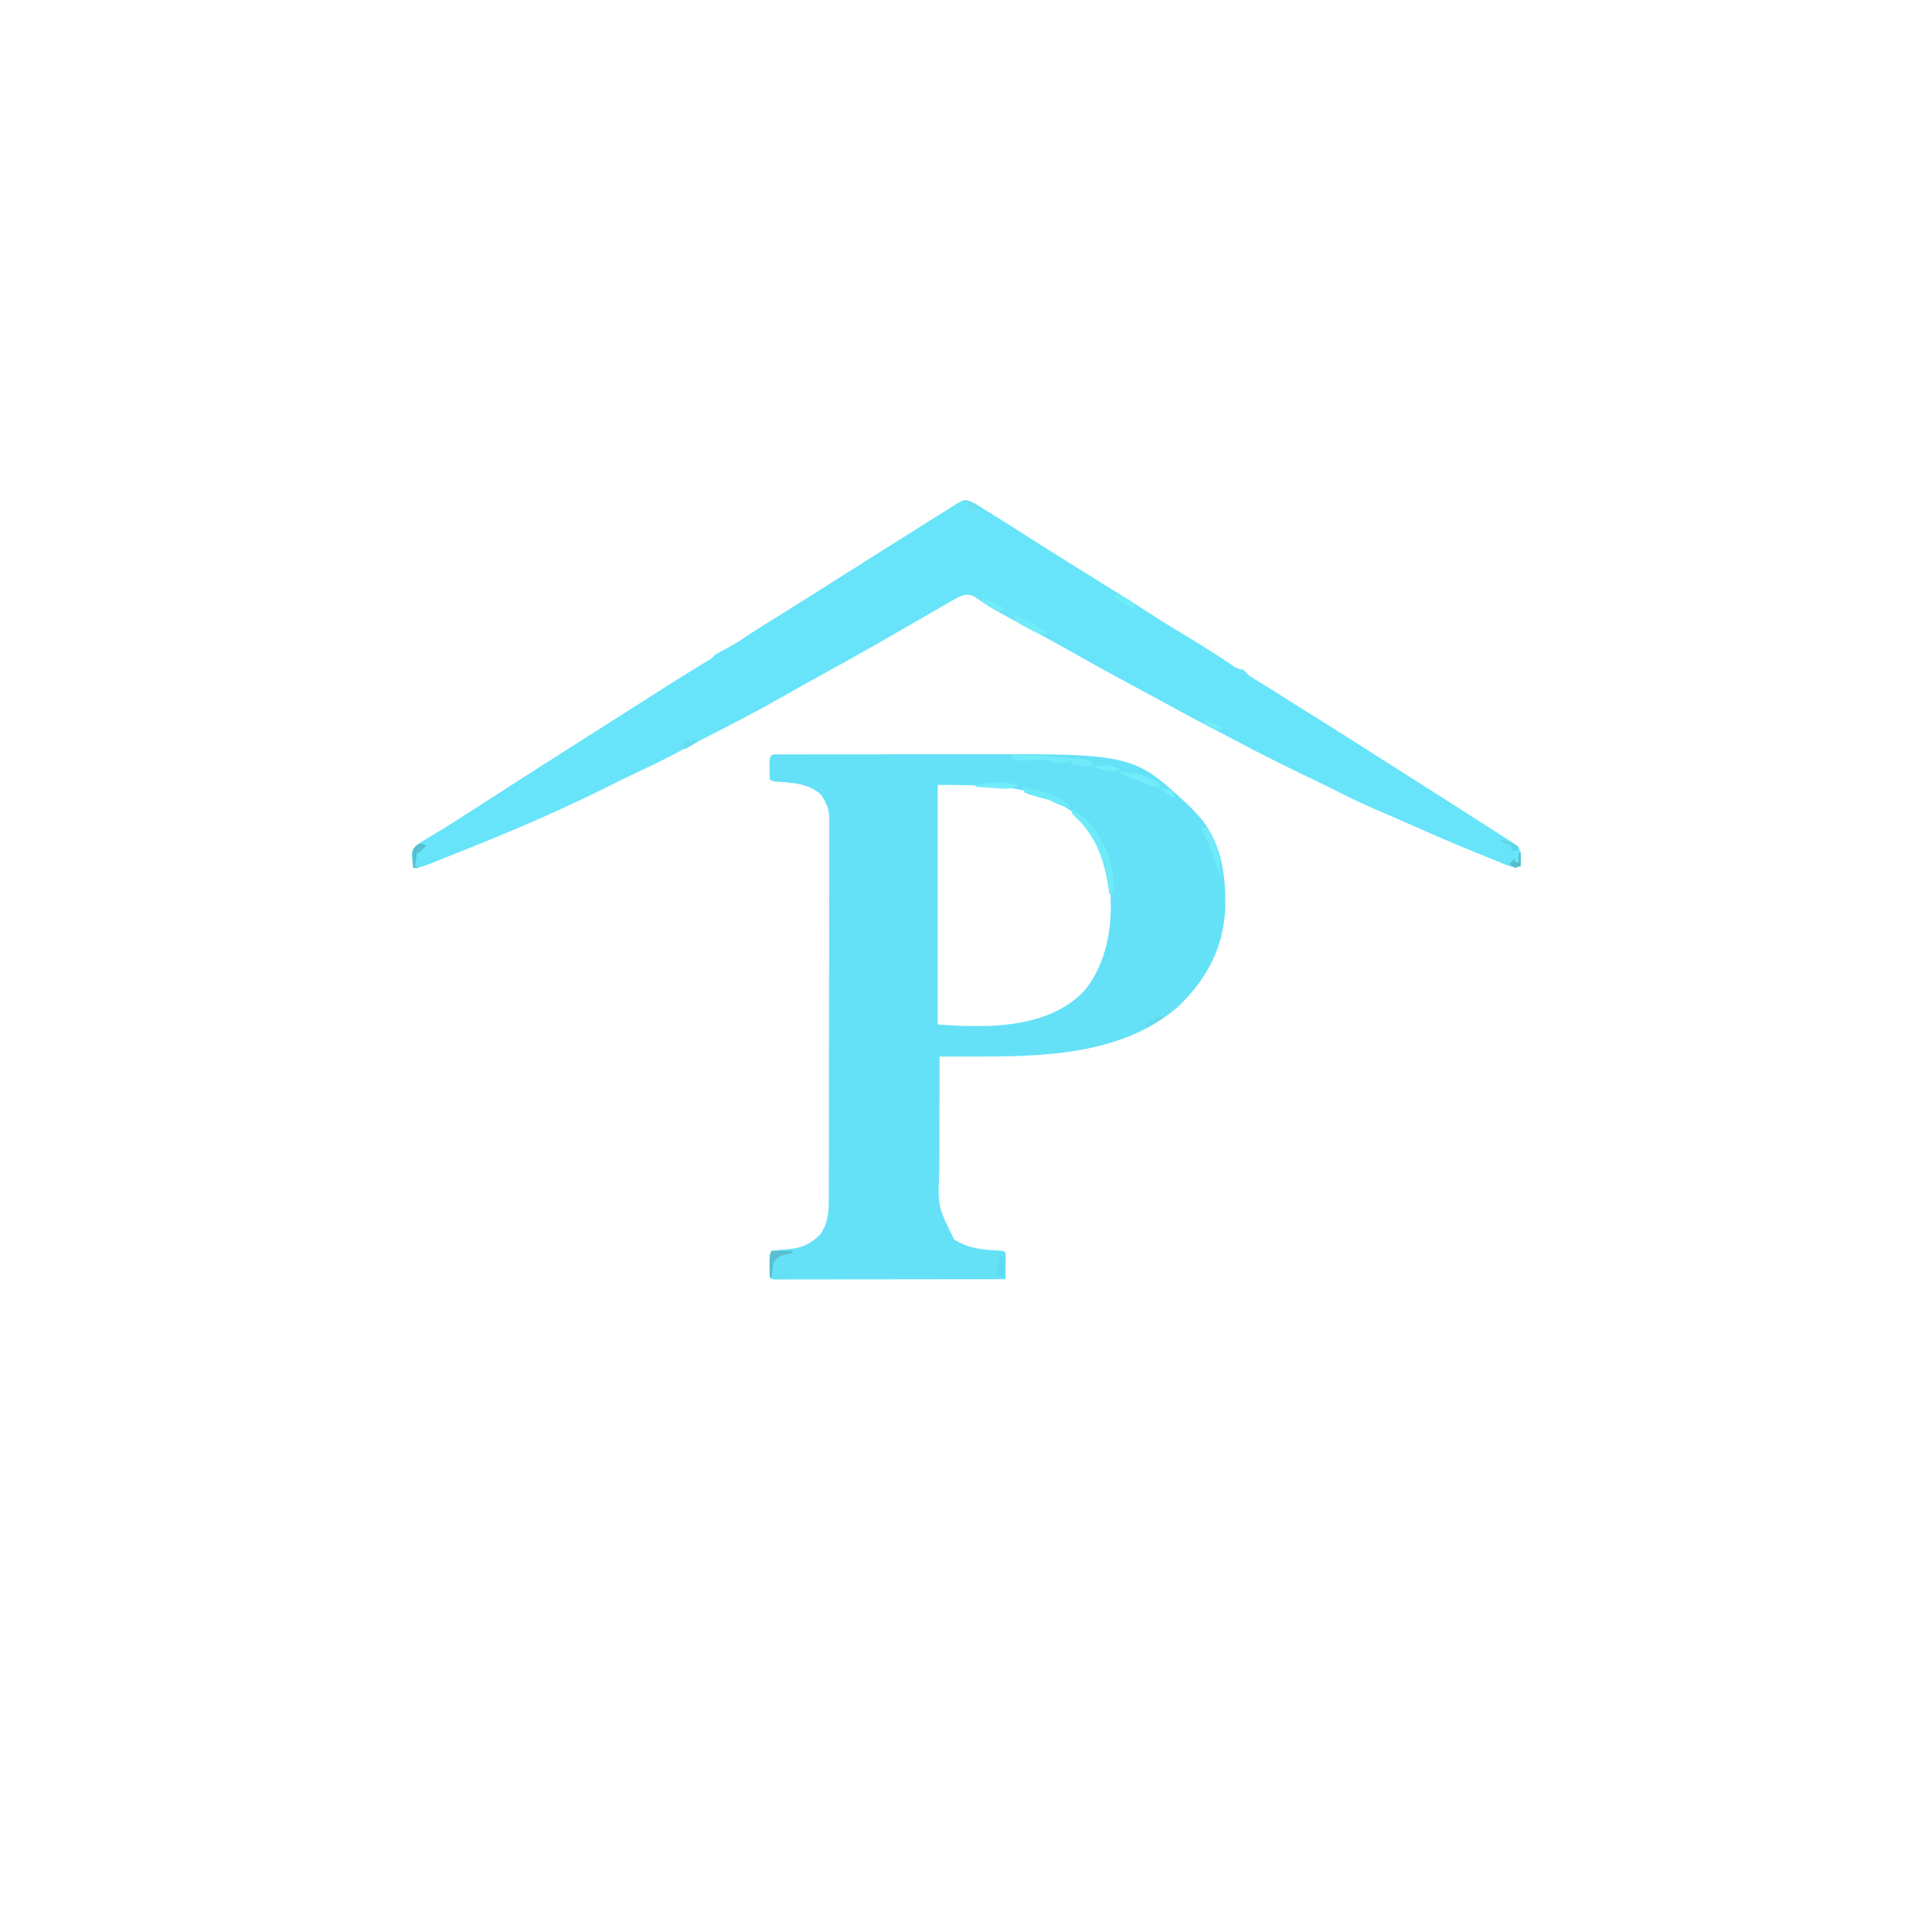
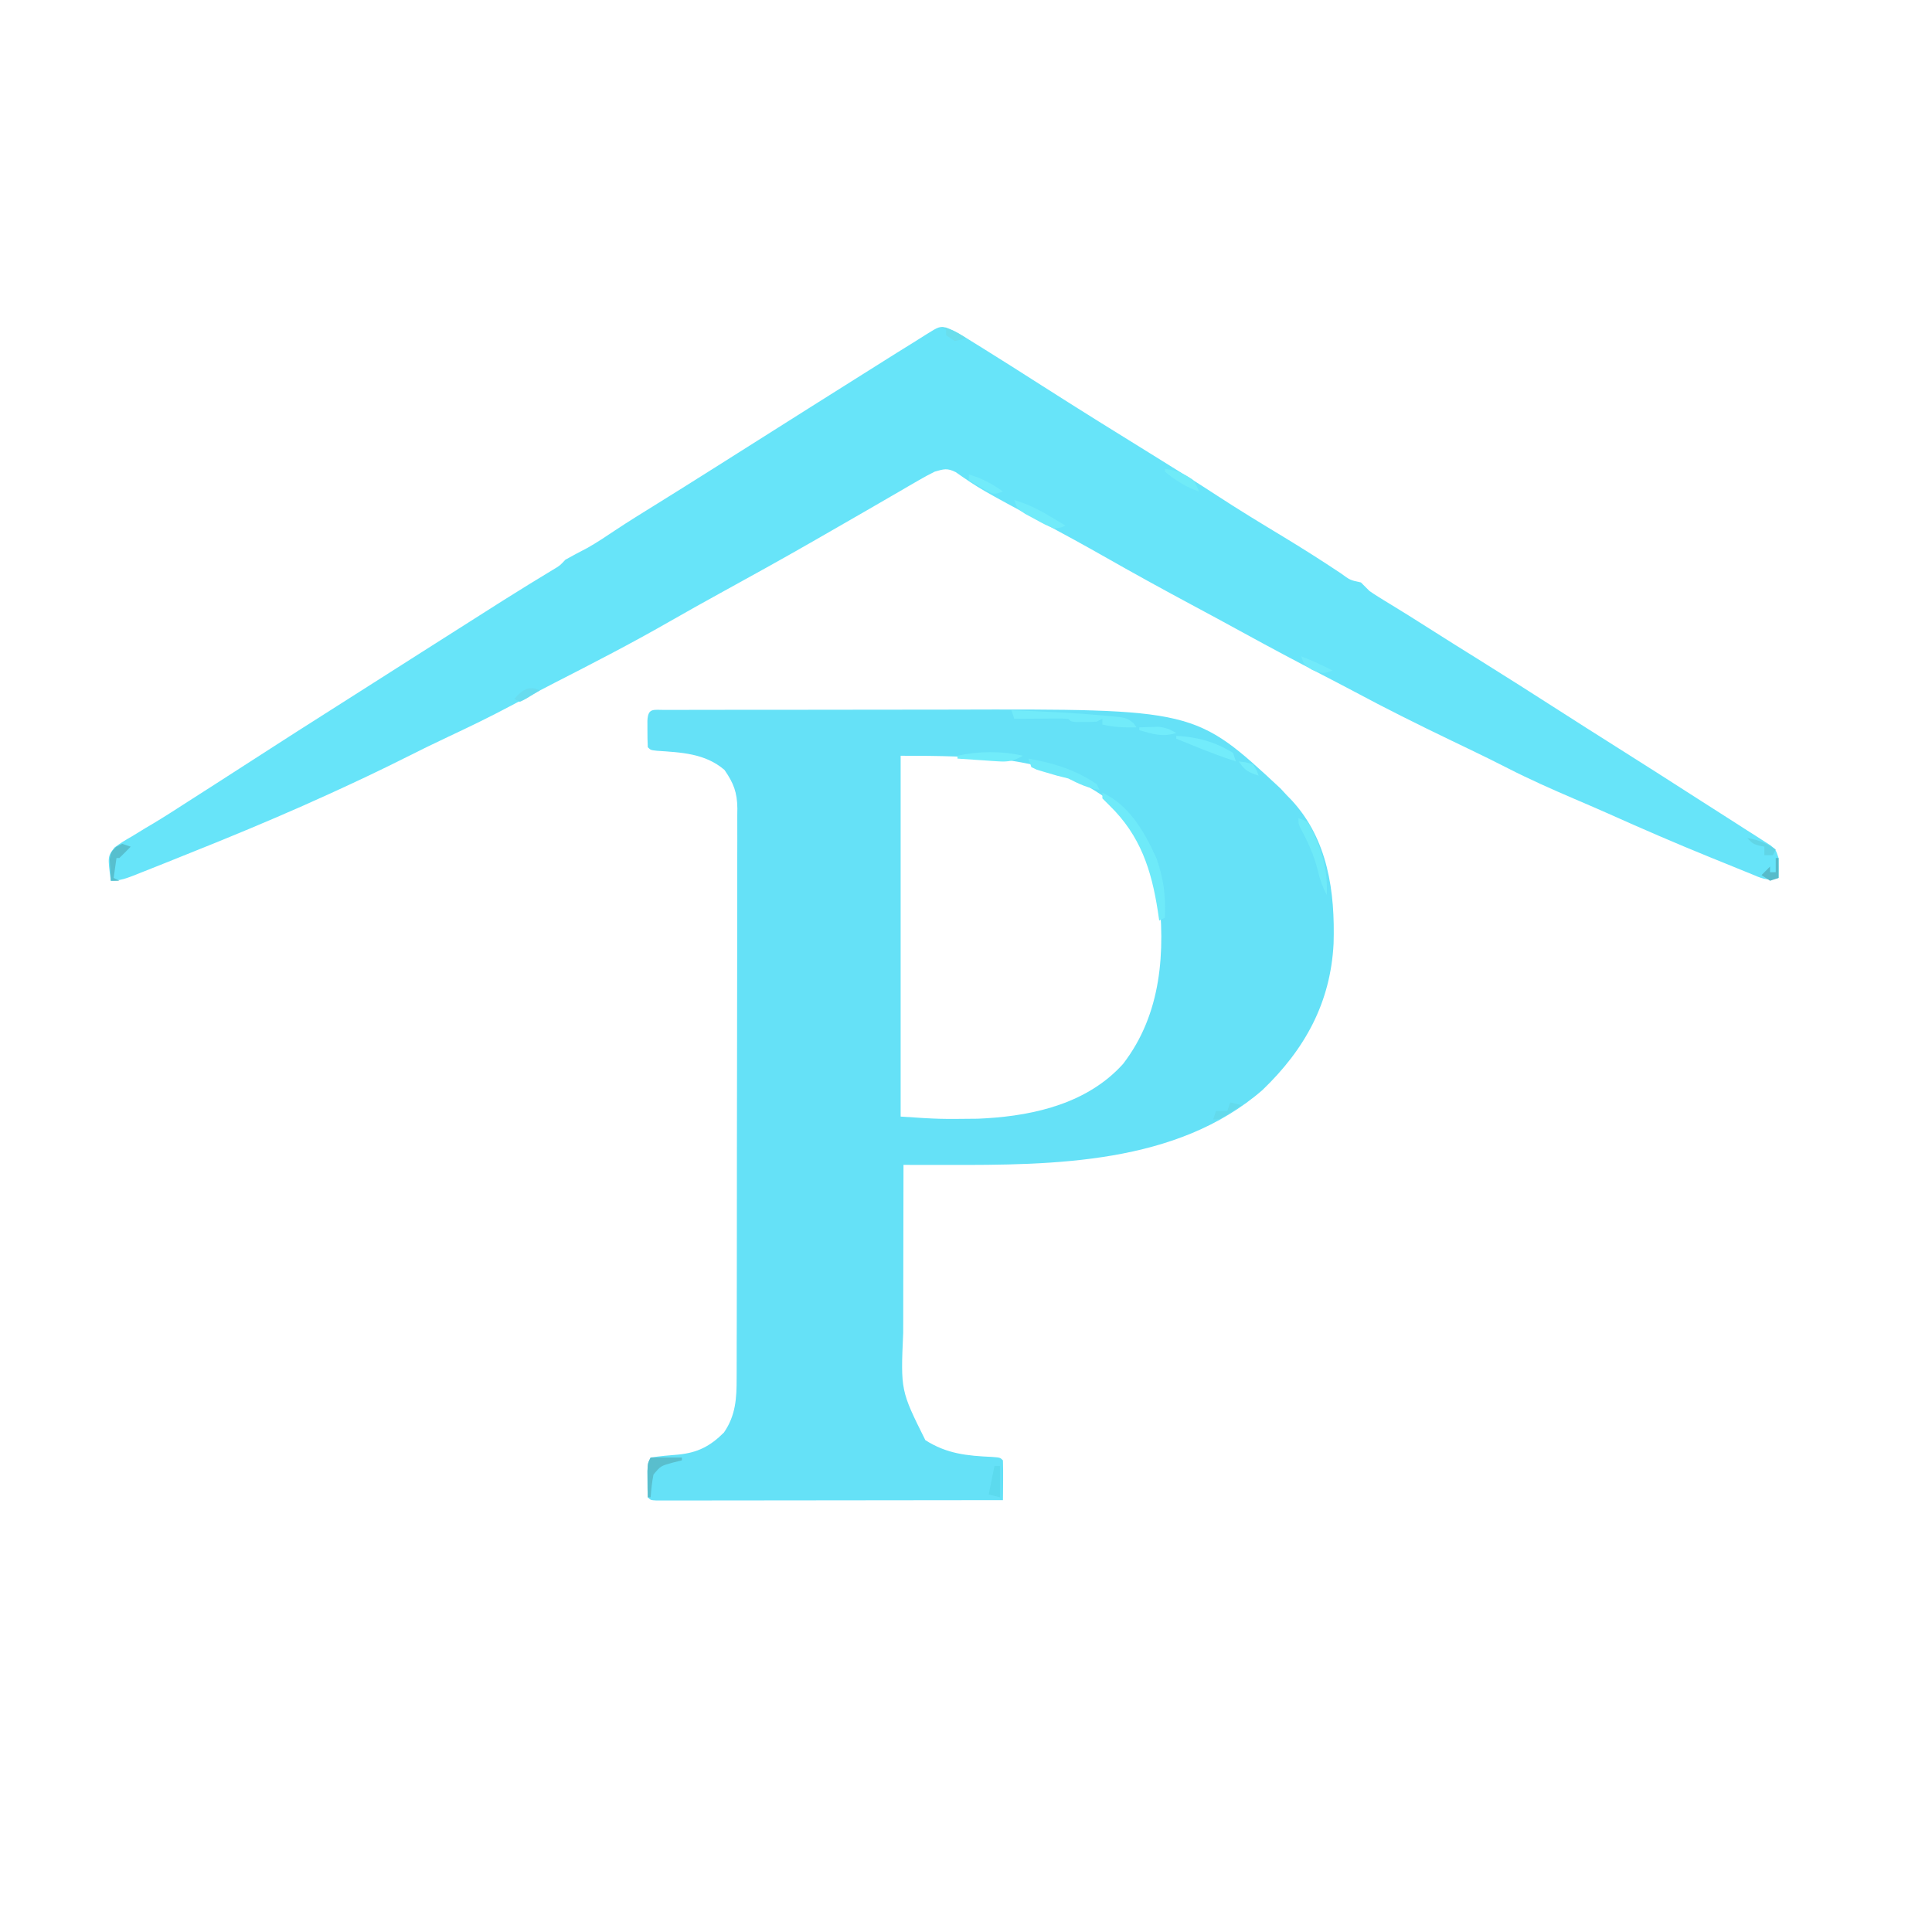
- <svg xmlns="http://www.w3.org/2000/svg" version="1.1" width="1024" height="1024">
+ <svg xmlns="http://www.w3.org/2000/svg" version="1.1" width="1024" height="1024" viewBox="180 250 680 480">
  <path d="M0 0 C1.622 -0.006 1.622 -0.006 3.277 -0.013 C5.074 -0.012 5.074 -0.012 6.906 -0.012 C8.16 -0.015 9.414 -0.018 10.706 -0.022 C14.165 -0.031 17.623 -0.033 21.081 -0.034 C23.253 -0.034 25.424 -0.036 27.596 -0.039 C35.207 -0.048 42.817 -0.052 50.428 -0.052 C57.458 -0.051 64.488 -0.061 71.518 -0.077 C77.589 -0.091 83.66 -0.096 89.731 -0.095 C93.34 -0.095 96.948 -0.098 100.557 -0.108 C186.62 -0.348 186.62 -0.348 216.7 27.634 C217.463 28.459 218.226 29.284 219.012 30.134 C219.481 30.609 219.951 31.085 220.434 31.575 C233.42 45.464 235.929 64.046 235.391 82.239 C234.322 103.06 225.311 119.449 210.325 133.821 C180.192 159.936 136.833 160.223 99.254 160.153 C97.768 160.152 96.282 160.15 94.795 160.149 C91.201 160.146 87.607 160.14 84.012 160.134 C83.989 169.592 83.971 179.051 83.96 188.509 C83.955 192.902 83.948 197.295 83.937 201.688 C83.926 205.935 83.92 210.182 83.917 214.429 C83.916 216.041 83.912 217.654 83.907 219.266 C83.008 239.559 83.008 239.559 91.7 257.009 C99.213 261.828 106.331 262.526 115.168 262.923 C118.012 263.134 118.012 263.134 119.012 264.134 C119.085 266.487 119.096 268.842 119.075 271.196 C119.066 272.487 119.057 273.777 119.047 275.106 C119.036 276.105 119.024 277.104 119.012 278.134 C102.862 278.157 86.712 278.175 70.561 278.186 C63.063 278.191 55.565 278.198 48.066 278.209 C41.533 278.219 35 278.226 28.466 278.228 C25.005 278.229 21.544 278.232 18.082 278.239 C14.224 278.247 10.366 278.248 6.509 278.247 C4.775 278.253 4.775 278.253 3.006 278.258 C1.961 278.257 0.916 278.255 -0.16 278.254 C-1.53 278.255 -1.53 278.255 -2.928 278.257 C-4.988 278.134 -4.988 278.134 -5.988 277.134 C-6.087 275.157 -6.117 273.176 -6.113 271.196 C-6.115 270.115 -6.118 269.033 -6.121 267.919 C-5.988 265.134 -5.988 265.134 -4.988 263.134 C-1.737 262.656 1.484 262.346 4.758 262.099 C11.509 261.435 15.949 259.197 20.825 254.321 C24.977 248.271 25.307 242.226 25.28 235.139 C25.284 234.256 25.289 233.373 25.293 232.463 C25.306 229.516 25.304 226.569 25.303 223.622 C25.309 221.504 25.316 219.387 25.323 217.269 C25.341 211.525 25.345 205.782 25.347 200.038 C25.348 196.449 25.352 192.86 25.358 189.271 C25.376 176.749 25.384 164.227 25.383 151.705 C25.382 140.033 25.403 128.362 25.434 116.691 C25.46 106.667 25.471 96.643 25.47 86.619 C25.469 80.633 25.475 74.648 25.496 68.662 C25.516 63.035 25.516 57.408 25.501 51.78 C25.499 49.716 25.504 47.651 25.516 45.587 C25.531 42.767 25.522 39.948 25.507 37.129 C25.517 36.313 25.527 35.498 25.538 34.658 C25.47 29.033 24.229 25.773 21.012 21.134 C14.212 15.282 5.812 14.966 -2.8 14.38 C-4.988 14.134 -4.988 14.134 -5.988 13.134 C-6.087 11.136 -6.117 9.134 -6.113 7.134 C-6.115 6.041 -6.118 4.947 -6.121 3.821 C-5.894 -0.761 -4.116 0.007 0 0 Z M83.012 16.134 C83.012 58.044 83.012 99.954 83.012 143.134 C96.616 144.036 96.616 144.036 110.137 143.884 C111.072 143.836 112.006 143.789 112.969 143.74 C130.641 142.685 149.035 138.219 161.297 124.595 C174.903 106.946 176.251 85.07 173.708 63.557 C171.339 49.966 164.611 38.84 154.012 30.134 C147.742 25.941 141.681 22.942 134.512 20.696 C133.352 20.327 133.352 20.327 132.168 19.95 C123.288 17.653 114.602 16.777 105.45 16.509 C104.391 16.47 103.332 16.431 102.241 16.392 C95.82 16.17 89.444 16.134 83.012 16.134 Z " fill="#65E1F7" transform="translate(413.9878,399.8663)" />
  <path d="M0 0 C2.056 0.728 3.732 1.586 5.586 2.731 C6.614 3.362 6.614 3.362 7.663 4.006 C8.774 4.699 8.774 4.699 9.907 5.407 C10.695 5.894 11.483 6.381 12.295 6.883 C19.379 11.275 26.407 15.755 33.431 20.241 C46.984 28.894 60.633 37.394 74.318 45.834 C81.398 50.201 88.444 54.605 95.407 59.157 C102.991 64.115 110.72 68.816 118.477 73.497 C125.41 77.694 132.24 82.022 138.981 86.52 C142.228 88.904 142.228 88.904 146.032 89.719 C147.05 90.701 148.048 91.704 149.032 92.719 C150.143 93.5 151.281 94.244 152.438 94.954 C153.101 95.364 153.763 95.774 154.446 96.196 C155.134 96.616 155.823 97.037 156.532 97.469 C157.876 98.297 159.22 99.125 160.563 99.954 C161.629 100.61 161.629 100.61 162.716 101.28 C165.278 102.873 167.824 104.491 170.368 106.114 C175.939 109.668 181.546 113.165 187.157 116.657 C196.824 122.685 206.436 128.795 216.024 134.948 C222.178 138.896 228.344 142.824 234.532 146.719 C244.988 153.309 255.404 159.961 265.799 166.645 C269.096 168.761 272.4 170.865 275.704 172.969 C277.813 174.323 279.923 175.677 282.032 177.032 C283.023 177.66 284.015 178.288 285.037 178.936 C285.943 179.52 286.848 180.105 287.782 180.708 C288.581 181.219 289.38 181.73 290.204 182.256 C292.032 183.719 292.032 183.719 293.032 186.719 C293.071 189.052 293.076 191.387 293.032 193.719 C289.025 195.055 286.682 193.675 282.961 192.141 C282.257 191.859 281.552 191.577 280.826 191.286 C278.515 190.357 276.211 189.414 273.907 188.469 C272.308 187.822 270.71 187.174 269.111 186.527 C256.95 181.585 244.917 176.385 232.94 171.012 C228.955 169.241 224.947 167.526 220.939 165.808 C213.093 162.437 205.323 158.999 197.722 155.105 C193.121 152.751 188.484 150.477 183.825 148.239 C183.172 147.925 182.52 147.612 181.847 147.289 C180.493 146.638 179.139 145.988 177.784 145.337 C166.198 139.768 154.717 134.055 143.39 127.975 C139.826 126.078 136.24 124.225 132.656 122.367 C123.214 117.471 113.835 112.474 104.511 107.358 C98.493 104.057 92.455 100.795 86.404 97.555 C76.057 92.012 65.786 86.362 55.588 80.551 C48.662 76.613 41.675 72.802 34.657 69.032 C11.91 56.8 11.91 56.8 3.387 50.884 C0.355 49.385 -0.743 49.81 -3.968 50.719 C-5.88 51.662 -7.754 52.683 -9.597 53.755 C-10.7 54.391 -11.803 55.027 -12.939 55.682 C-14.136 56.382 -15.333 57.082 -16.531 57.782 C-17.784 58.507 -19.038 59.232 -20.293 59.956 C-22.898 61.46 -25.501 62.967 -28.102 64.478 C-34.024 67.914 -39.963 71.319 -45.906 74.719 C-46.478 75.047 -47.05 75.375 -47.64 75.712 C-57.857 81.56 -68.148 87.268 -78.469 92.93 C-84.877 96.448 -91.257 100.011 -97.599 103.647 C-110.731 111.171 -124.147 118.088 -137.62 124.973 C-142.807 127.627 -147.953 130.351 -153.093 133.094 C-160.318 136.934 -167.654 140.505 -175.064 143.971 C-180.289 146.418 -185.457 148.96 -190.609 151.555 C-198.675 155.609 -206.822 159.464 -215.031 163.219 C-216.129 163.723 -216.129 163.723 -217.249 164.236 C-229.562 169.863 -241.999 175.159 -254.531 180.282 C-255.326 180.607 -256.121 180.932 -256.941 181.267 C-262.274 183.442 -267.618 185.588 -272.968 187.719 C-274.206 188.215 -274.206 188.215 -275.469 188.721 C-277.955 189.715 -280.444 190.701 -282.933 191.684 C-283.695 191.99 -284.458 192.295 -285.243 192.609 C-288.291 193.805 -290.664 194.719 -293.968 194.719 C-295.088 186.195 -295.088 186.195 -292.684 183.027 C-290.708 181.528 -288.695 180.306 -286.531 179.094 C-284.877 178.083 -283.223 177.071 -281.57 176.059 C-280.67 175.527 -279.771 174.994 -278.844 174.446 C-274.712 171.965 -270.673 169.346 -266.624 166.733 C-263.404 164.656 -260.176 162.594 -256.945 160.536 C-252.043 157.41 -247.156 154.261 -242.281 151.094 C-233.158 145.176 -223.978 139.348 -214.799 133.518 C-210.187 130.588 -205.578 127.653 -200.968 124.719 C-199.139 123.555 -197.309 122.391 -195.48 121.227 C-191.774 118.869 -188.068 116.509 -184.363 114.149 C-175.551 108.537 -166.736 102.929 -157.906 97.344 C-157.13 96.854 -156.355 96.364 -155.556 95.858 C-149.853 92.26 -144.112 88.728 -138.339 85.243 C-135.904 83.797 -135.904 83.797 -133.968 81.719 C-131.405 80.265 -128.796 78.912 -126.183 77.548 C-122.827 75.639 -119.668 73.542 -116.469 71.384 C-111.91 68.35 -107.245 65.485 -102.593 62.594 C-100.456 61.263 -98.32 59.931 -96.183 58.598 C-95.131 57.942 -94.079 57.286 -92.995 56.611 C-88.707 53.931 -84.429 51.235 -80.156 48.532 C-79.392 48.049 -78.629 47.566 -77.842 47.069 C-76.315 46.103 -74.789 45.137 -73.263 44.171 C-68.538 41.182 -63.809 38.197 -59.081 35.212 C-55.184 32.751 -51.288 30.29 -47.394 27.825 C-38.349 22.102 -29.289 16.401 -20.218 10.719 C-18.7 9.767 -18.7 9.767 -17.151 8.794 C-15.262 7.613 -13.37 6.436 -11.474 5.266 C-9.926 4.311 -8.384 3.344 -6.853 2.36 C-2.481 -0.354 -2.481 -0.354 0 0 Z " fill="#67E4F9" transform="translate(512.9683,265.2805)" />
  <path d="M0 0 C9.487 4.372 14.816 13.805 19 23 C21.529 30.03 22.372 36.566 22 44 C21.01 44.495 21.01 44.495 20 45 C19.841 43.912 19.683 42.824 19.52 41.703 C17.263 27.137 13.379 15.151 2.625 4.625 C1.759 3.759 0.892 2.893 0 2 C0 1.34 0 0.68 0 0 Z " fill="#6EEAF9" transform="translate(568,429)" />
  <path d="M0 0 C10.912 0.381 21.815 0.846 32.688 1.875 C33.482 1.941 34.276 2.007 35.095 2.076 C40.529 2.634 40.529 2.634 43.02 4.57 C43.343 5.042 43.667 5.514 44 6 C39.839 6.082 36.053 5.982 32 5 C32 4.34 32 3.68 32 3 C31.01 3.495 31.01 3.495 30 4 C28.482 4.095 26.959 4.13 25.438 4.125 C24.229 4.129 24.229 4.129 22.996 4.133 C21 4 21 4 20 3 C18.584 2.913 17.164 2.893 15.746 2.902 C14.465 2.907 14.465 2.907 13.158 2.912 C11.811 2.925 11.811 2.925 10.438 2.938 C9.536 2.942 8.634 2.947 7.705 2.951 C5.47 2.963 3.235 2.979 1 3 C0.67 2.01 0.34 1.02 0 0 Z " fill="#71EBFA" transform="translate(536,400)" />
  <path d="M0 0 C8.821 1.599 16.537 3.887 24 9 C24.33 9.66 24.66 10.32 25 11 C20.853 10.39 17.714 8.897 14 7 C12.673 6.643 11.338 6.312 10 6 C8.432 5.562 6.869 5.104 5.312 4.625 C4.525 4.39 3.737 4.156 2.926 3.914 C2.29 3.612 1.655 3.311 1 3 C0.67 2.01 0.34 1.02 0 0 Z " fill="#6EE9F9" transform="translate(542,417)" />
  <path d="M0 0 C3 1 3 1 4.316 3.074 C8.315 11.461 10.332 17.663 10 27 C8.364 24.007 7.475 21.187 6.688 17.875 C5.381 12.857 3.455 8.545 0.988 3.996 C0 2 0 2 0 0 Z " fill="#6FEAF8" transform="translate(637,438)" />
  <path d="M0 0 C7.365 0.362 13.668 2.088 20 6 C20.33 6.99 20.66 7.98 21 9 C16.286 7.487 11.71 5.732 7.125 3.875 C6.437 3.598 5.748 3.321 5.039 3.035 C3.359 2.358 1.679 1.679 0 1 C0 0.67 0 0.34 0 0 Z " fill="#72ECFB" transform="translate(594,409)" />
  <path d="M0 0 C4.538 1.349 8.319 3.192 12.375 5.625 C13.435 6.257 14.494 6.888 15.586 7.539 C16.383 8.021 17.179 8.503 18 9 C16.418 9.703 16.418 9.703 14 10 C10.801 8.672 10.801 8.672 7.312 6.75 C6.154 6.126 4.995 5.502 3.801 4.859 C1 3 1 3 0 0 Z " fill="#71EBFA" transform="translate(537,326)" />
  <path d="M0 0 C-3.041 1.775 -5.047 2.213 -8.547 1.977 C-9.813 1.899 -9.813 1.899 -11.105 1.82 C-11.978 1.756 -12.851 1.691 -13.75 1.625 C-14.638 1.568 -15.526 1.512 -16.441 1.453 C-18.628 1.312 -20.814 1.161 -23 1 C-23 0.67 -23 0.34 -23 0 C-15.546 -1.656 -7.44 -1.72 0 0 Z " fill="#71ECFA" transform="translate(540,416)" />
  <path d="M0 0 C3.63 0 7.26 0 11 0 C11 0.33 11 0.66 11 1 C9.36 1.402 9.36 1.402 7.688 1.812 C3.543 2.969 3.543 2.969 1 6 C0.464 8.681 0.224 11.264 0 14 C-0.33 14 -0.66 14 -1 14 C-1.027 12.042 -1.046 10.083 -1.062 8.125 C-1.074 7.034 -1.086 5.944 -1.098 4.82 C-1 2 -1 2 0 0 Z " fill="#59BECD" transform="translate(409,663)" />
  <path d="M0 0 C0.66 0 1.32 0 2 0 C2 3.63 2 7.26 2 11 C0.68 10.67 -0.64 10.34 -2 10 C-1.34 6.7 -0.68 3.4 0 0 Z " fill="#5CDAEE" transform="translate(530,666)" />
  <path d="M0 0 C0.99 0.33 1.98 0.66 3 1 C1.688 2.354 0.354 3.687 -1 5 C-1.33 5 -1.66 5 -2 5 C-2.33 7.31 -2.66 9.62 -3 12 C-2.34 12.33 -1.68 12.66 -1 13 C-1.99 13 -2.98 13 -4 13 C-4.108 11.397 -4.186 9.793 -4.25 8.188 C-4.296 7.294 -4.343 6.401 -4.391 5.48 C-4 3 -4 3 -2.172 1.113 C-1.455 0.746 -0.738 0.379 0 0 Z " fill="#57BFCE" transform="translate(223,447)" />
  <path d="M0 0 C4.615 1.319 8.099 3.214 12 6 C9 7 9 7 6.738 6.004 C5.938 5.528 5.137 5.053 4.312 4.562 C3.504 4.089 2.696 3.616 1.863 3.129 C1.248 2.756 0.634 2.384 0 2 C0 1.34 0 0.68 0 0 Z " fill="#71EBFA" transform="translate(521,317)" />
  <path d="M0 0 C3.958 0.565 6.76 1.635 10 4 C11.312 6.188 11.312 6.188 12 8 C7.443 6.481 3.683 4.046 0 1 C0 0.67 0 0.34 0 0 Z " fill="#70EBF8" transform="translate(590,315)" />
  <path d="M0 0 C1.416 -0.054 2.833 -0.093 4.25 -0.125 C5.039 -0.148 5.828 -0.171 6.641 -0.195 C9.207 0.017 10.792 0.713 13 2 C8.155 3.514 4.741 2.366 0 1 C0 0.67 0 0.34 0 0 Z " fill="#71ECFB" transform="translate(581,406)" />
  <path d="M0 0 C3.791 1.45 7.387 3.152 11 5 C7.969 6.282 6.964 5.986 3.812 4.75 C1 3 1 3 0 0 Z " fill="#71EAFA" transform="translate(638,381)" />
  <path d="M0 0 C1.32 0.33 2.64 0.66 4 1 C2.712 1.839 1.419 2.671 0.125 3.5 C-0.594 3.964 -1.314 4.428 -2.055 4.906 C-4 6 -4 6 -6 6 C-5.67 5.01 -5.34 4.02 -5 3 C-3.68 3 -2.36 3 -1 3 C-0.67 2.01 -0.34 1.02 0 0 Z " fill="#63DAEC" transform="translate(613,538)" />
  <path d="M0 0 C0.33 0 0.66 0 1 0 C1 2.31 1 4.62 1 7 C0.01 7.33 -0.98 7.66 -2 8 C-2.99 7.34 -3.98 6.68 -5 6 C-4.01 5.01 -3.02 4.02 -2 3 C-2 3.66 -2 4.32 -2 5 C-1.34 5 -0.68 5 0 5 C0 3.35 0 1.7 0 0 Z " fill="#57BBCA" transform="translate(805,452)" />
  <path d="M0 0 C3.958 0.565 6.666 1.809 10 4 C9.67 4.66 9.34 5.32 9 6 C8.01 6 7.02 6 6 6 C6 5.01 6 4.02 6 3 C5.381 2.876 4.763 2.752 4.125 2.625 C2 2 2 2 0 0 Z " fill="#61D5E6" transform="translate(795,445)" />
  <path d="M0 0 C3.485 0.645 6.028 2.101 9 4 C7.188 4.625 7.188 4.625 5 5 C4.01 4.34 3.02 3.68 2 3 C2 2.34 2 1.68 2 1 C1.34 0.67 0.68 0.34 0 0 Z " fill="#6ADEEC" transform="translate(511,265)" />
  <path d="M0 0 C2.375 0.25 2.375 0.25 5 1 C6.312 3.062 6.312 3.062 7 5 C3.347 3.75 2.219 3.329 0 0 Z " fill="#72ECFA" transform="translate(616,418)" />
  <path d="M0 0 C-5.273 3.223 -5.273 3.223 -7 4 C-7.66 3.67 -8.32 3.34 -9 3 C-6.382 -0.01 -3.867 -1.933 0 0 Z " fill="#68DCEF" transform="translate(370,393)" />
  <path d="M0 0 C3 1 3 1 3 1 Z " fill="#65D2E1" transform="translate(556,559)" />
  <path d="M0 0 C3 1 3 1 3 1 Z " fill="#70E9F8" transform="translate(562,400)" />
  <path d="M0 0 C2 1 2 1 2 1 Z " fill="#53AFBC" transform="translate(525,679)" />
  <path d="M0 0 C2 1 2 1 2 1 Z " fill="#5CC4D3" transform="translate(476,679)" />
  <path d="M0 0 C2 1 2 1 2 1 Z " fill="#5AC0CF" transform="translate(445,679)" />
  <path d="M0 0 C2 1 2 1 2 1 Z " fill="#57B4C3" transform="translate(416,679)" />
  <path d="M0 0 C2 1 2 1 2 1 Z " fill="#6CDFED" transform="translate(553,536)" />
  <path d="" fill="#70E5F6" transform="translate(0,0)" />
  <path d="M0 0 C2 1 2 1 2 1 Z " fill="#60CDDB" transform="translate(310,423)" />
  <path d="M0 0 C2 1 2 1 2 1 Z " fill="#6EE4F5" transform="translate(547,422)" />
  <path d="M0 0 C2 1 2 1 2 1 Z " fill="#60CAD9" transform="translate(305,392)" />
  <path d="M0 0 C2 1 2 1 2 1 Z " fill="#6DE1F2" transform="translate(576,351)" />
  <path d="M0 0 C2 1 2 1 2 1 Z " fill="#6CE2F3" transform="translate(451,350)" />
  <path d="M0 0 C2 1 2 1 2 1 Z " fill="#66D5E4" transform="translate(432,312)" />
  <path d="M0 0 C2 1 2 1 2 1 Z " fill="#68D7E7" transform="translate(457,296)" />
  <path d="" fill="#212222" transform="translate(0,0)" />
  <path d="" fill="#242423" transform="translate(0,0)" />
  <path d="" fill="#232423" transform="translate(0,0)" />
  <path d="" fill="#282727" transform="translate(0,0)" />
  <path d="" fill="#212221" transform="translate(0,0)" />
  <path d="" fill="#242523" transform="translate(0,0)" />
  <path d="" fill="#1B1D1B" transform="translate(0,0)" />
  <path d="" fill="#201F1F" transform="translate(0,0)" />
  <path d="" fill="#50A1AF" transform="translate(0,0)" />
  <path d="" fill="#58B8CA" transform="translate(0,0)" />
  <path d="" fill="#59BBC7" transform="translate(0,0)" />
  <path d="" fill="#5ABECD" transform="translate(0,0)" />
  <path d="" fill="#5BBFCD" transform="translate(0,0)" />
  <path d="" fill="#5BC0D1" transform="translate(0,0)" />
  <path d="" fill="#5BBFCD" transform="translate(0,0)" />
  <path d="" fill="#5BC2D2" transform="translate(0,0)" />
  <path d="" fill="#5DC5D5" transform="translate(0,0)" />
  <path d="" fill="#5CC1D1" transform="translate(0,0)" />
  <path d="" fill="#5CC3D1" transform="translate(0,0)" />
  <path d="" fill="#5CC2D0" transform="translate(0,0)" />
  <path d="" fill="#5BC1D1" transform="translate(0,0)" />
  <path d="" fill="#5CC1D0" transform="translate(0,0)" />
  <path d="" fill="#5CC2D2" transform="translate(0,0)" />
  <path d="" fill="#5BBFCF" transform="translate(0,0)" />
  <path d="" fill="#5ABDCD" transform="translate(0,0)" />
  <path d="" fill="#5ABECD" transform="translate(0,0)" />
  <path d="" fill="#5ABACB" transform="translate(0,0)" />
  <path d="" fill="#57B7C7" transform="translate(0,0)" />
  <path d="" fill="#4EA4B2" transform="translate(0,0)" />
  <path d="" fill="#50A3B2" transform="translate(0,0)" />
  <path d="" fill="#202324" transform="translate(0,0)" />
  <path d="" fill="#5FC8D8" transform="translate(0,0)" />
  <path d="" fill="#6DDFEE" transform="translate(0,0)" />
  <path d="" fill="#6ADDEB" transform="translate(0,0)" />
  <path d="" fill="#5AC2D1" transform="translate(0,0)" />
  <path d="" fill="#6CE1EE" transform="translate(0,0)" />
  <path d="" fill="#61CFDF" transform="translate(0,0)" />
  <path d="" fill="#70E6F6" transform="translate(0,0)" />
  <path d="" fill="#509FAD" transform="translate(0,0)" />
  <path d="" fill="#51A3AF" transform="translate(0,0)" />
  <path d="" fill="#4B97A4" transform="translate(0,0)" />
  <path d="" fill="#4F9DA8" transform="translate(0,0)" />
  <path d="" fill="#5CC2D0" transform="translate(0,0)" />
  <path d="" fill="#6EE0EF" transform="translate(0,0)" />
  <path d="" fill="#59BCCB" transform="translate(0,0)" />
  <path d="" fill="#5ABFCE" transform="translate(0,0)" />
  <path d="" fill="#6EE5F5" transform="translate(0,0)" />
  <path d="" fill="#5BC0CF" transform="translate(0,0)" />
  <path d="" fill="#58B8C7" transform="translate(0,0)" />
  <path d="" fill="#64CEDD" transform="translate(0,0)" />
  <path d="" fill="#72E6F7" transform="translate(0,0)" />
  <path d="" fill="#5FC8D6" transform="translate(0,0)" />
  <path d="" fill="#67D2E3" transform="translate(0,0)" />
  <path d="" fill="#68D2E4" transform="translate(0,0)" />
  <path d="" fill="#6BE2F0" transform="translate(0,0)" />
  <path d="" fill="#6CE3F3" transform="translate(0,0)" />
  <path d="" fill="#68D8E8" transform="translate(0,0)" />
  <path d="" fill="#74E7F8" transform="translate(0,0)" />
  <path d="" fill="#5ABFCE" transform="translate(0,0)" />
  <path d="" fill="#66DAEB" transform="translate(0,0)" />
  <path d="" fill="#6ADBEC" transform="translate(0,0)" />
  <path d="" fill="#6ADCEC" transform="translate(0,0)" />
  <path d="" fill="#60C5D3" transform="translate(0,0)" />
  <path d="" fill="#69DCEE" transform="translate(0,0)" />
  <path d="" fill="#6EE2EF" transform="translate(0,0)" />
  <path d="" fill="#61CCDB" transform="translate(0,0)" />
  <path d="" fill="#61CCDB" transform="translate(0,0)" />
  <path d="" fill="#6FE1F2" transform="translate(0,0)" />
  <path d="" fill="#6FE1F2" transform="translate(0,0)" />
  <path d="" fill="#69DBEB" transform="translate(0,0)" />
  <path d="" fill="#70E1F2" transform="translate(0,0)" />
  <path d="" fill="#5FCADB" transform="translate(0,0)" />
  <path d="" fill="#61C9D8" transform="translate(0,0)" />
  <path d="" fill="#72E4F3" transform="translate(0,0)" />
  <path d="" fill="#65D0DF" transform="translate(0,0)" />
  <path d="" fill="#65CFDF" transform="translate(0,0)" />
  <path d="" fill="#6BE3F1" transform="translate(0,0)" />
  <path d="" fill="#6DE4F5" transform="translate(0,0)" />
  <path d="" fill="#68D4E4" transform="translate(0,0)" />
  <path d="" fill="#63D5E5" transform="translate(0,0)" />
  <path d="" fill="#65CEDF" transform="translate(0,0)" />
  <path d="" fill="#6CE1F3" transform="translate(0,0)" />
  <path d="" fill="#1F2221" transform="translate(0,0)" />
  <path d="" fill="#203133" transform="translate(0,0)" />
  <path d="" fill="#71E6F4" transform="translate(0,0)" />
  <path d="" fill="#6FE2F7" transform="translate(0,0)" />
  <path d="" fill="#6FE0F3" transform="translate(0,0)" />
  <path d="" fill="#71E3F4" transform="translate(0,0)" />
  <path d="" fill="#72E3F4" transform="translate(0,0)" />
  <path d="" fill="#66D5E5" transform="translate(0,0)" />
  <path d="" fill="#6EE4F4" transform="translate(0,0)" />
  <path d="" fill="#6EE3F2" transform="translate(0,0)" />
  <path d="" fill="#71E4F4" transform="translate(0,0)" />
  <path d="" fill="#70E3F5" transform="translate(0,0)" />
  <path d="" fill="#72E4F4" transform="translate(0,0)" />
  <path d="" fill="#70E3F1" transform="translate(0,0)" />
  <path d="" fill="#6CE4F5" transform="translate(0,0)" />
  <path d="" fill="#6EE3F4" transform="translate(0,0)" />
  <path d="" fill="#6AD6E4" transform="translate(0,0)" />
  <path d="" fill="#69D6E5" transform="translate(0,0)" />
  <path d="" fill="#66D6E6" transform="translate(0,0)" />
  <path d="" fill="#6FE6F6" transform="translate(0,0)" />
  <path d="" fill="#69D7E9" transform="translate(0,0)" />
  <path d="" fill="#6AD6E5" transform="translate(0,0)" />
  <path d="" fill="#67D5E4" transform="translate(0,0)" />
  <path d="" fill="#68D4E5" transform="translate(0,0)" />
  <path d="" fill="#68D5E4" transform="translate(0,0)" />
  <path d="" fill="#69D6E7" transform="translate(0,0)" />
  <path d="" fill="#6AD4E6" transform="translate(0,0)" />
  <path d="" fill="#66D5E7" transform="translate(0,0)" />
  <path d="" fill="#67D4E3" transform="translate(0,0)" />
  <path d="" fill="#67D2E1" transform="translate(0,0)" />
  <path d="" fill="#65CFE0" transform="translate(0,0)" />
  <path d="" fill="#65CAD9" transform="translate(0,0)" />
  <path d="" fill="#60C6D2" transform="translate(0,0)" />
  <path d="" fill="#61C4D4" transform="translate(0,0)" />
  <path d="" fill="#1C1F1F" transform="translate(0,0)" />
  <path d="" fill="#1A1D1E" transform="translate(0,0)" />
  <path d="" fill="#222421" transform="translate(0,0)" />
  <path d="" fill="#272828" transform="translate(0,0)" />
  <path d="" fill="#232422" transform="translate(0,0)" />
  <path d="" fill="#232322" transform="translate(0,0)" />
  <path d="" fill="#252525" transform="translate(0,0)" />
</svg>
